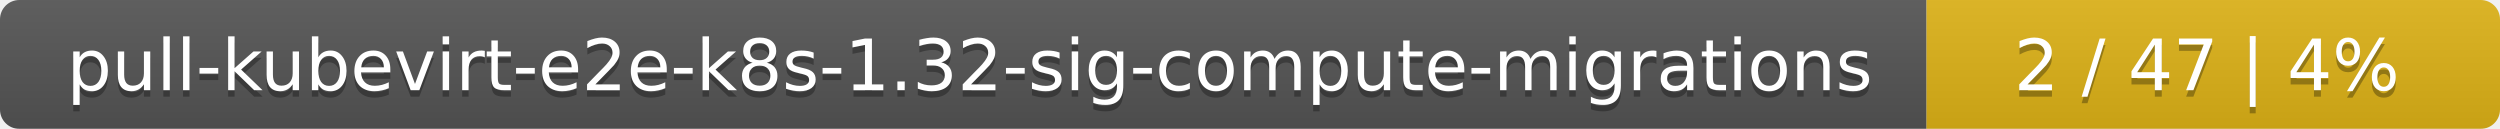
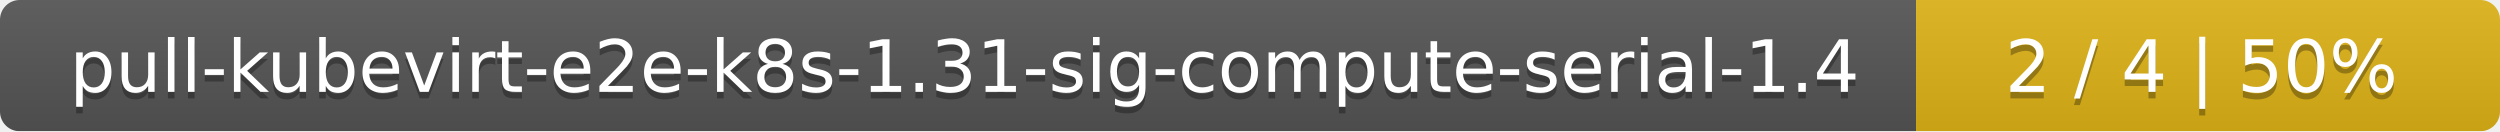
- <svg xmlns="http://www.w3.org/2000/svg" width="388" height="20">
+ <svg xmlns="http://www.w3.org/2000/svg" width="381" height="20">
  <linearGradient id="smooth" x2="0" y2="100%">
    <stop offset="0" stop-color="#bbb" stop-opacity=".1" />
    <stop offset="1" stop-opacity=".1" />
  </linearGradient>
  <mask id="round">
-     <rect width="388" height="20" rx="3" fill="#fff" />
+     <rect width="381" height="20" rx="3" fill="#fff" />
  </mask>
  <g mask="url(#round)">
-     <rect width="299" height="20" fill="#555" />
-     <rect x="299" width="89" height="20" fill="#dfb317" />
-     <rect width="388" height="20" fill="url(#smooth)" />
+     <rect width="292" height="20" fill="#555" />
+     <rect x="292" width="89" height="20" fill="#dfb317" />
+     <rect width="381" height="20" fill="url(#smooth)" />
  </g>
  <g fill="#fff" text-anchor="middle" font-family="DejaVu Sans,Verdana,Geneva,sans-serif" font-size="11">
-     <text x="150.5" y="15" fill="#010101" fill-opacity=".3">pull-kubevirt-e2e-k8s-1.32-sig-compute-migrations</text>
-     <text x="150.5" y="14">pull-kubevirt-e2e-k8s-1.32-sig-compute-migrations</text>
-     <text x="342.5" y="15" fill="#010101" fill-opacity=".3">2 / 47    |    4%</text>
-     <text x="342.5" y="14">2 / 47    |    4%</text>
+     <text x="147" y="15" fill="#010101" fill-opacity=".3">pull-kubevirt-e2e-k8s-1.31-sig-compute-serial-1.4</text>
+     <text x="147" y="14">pull-kubevirt-e2e-k8s-1.31-sig-compute-serial-1.4</text>
+     <text x="335.5" y="15" fill="#010101" fill-opacity=".3">2 / 4    |    50%</text>
+     <text x="335.5" y="14">2 / 4    |    50%</text>
  </g>
</svg>
